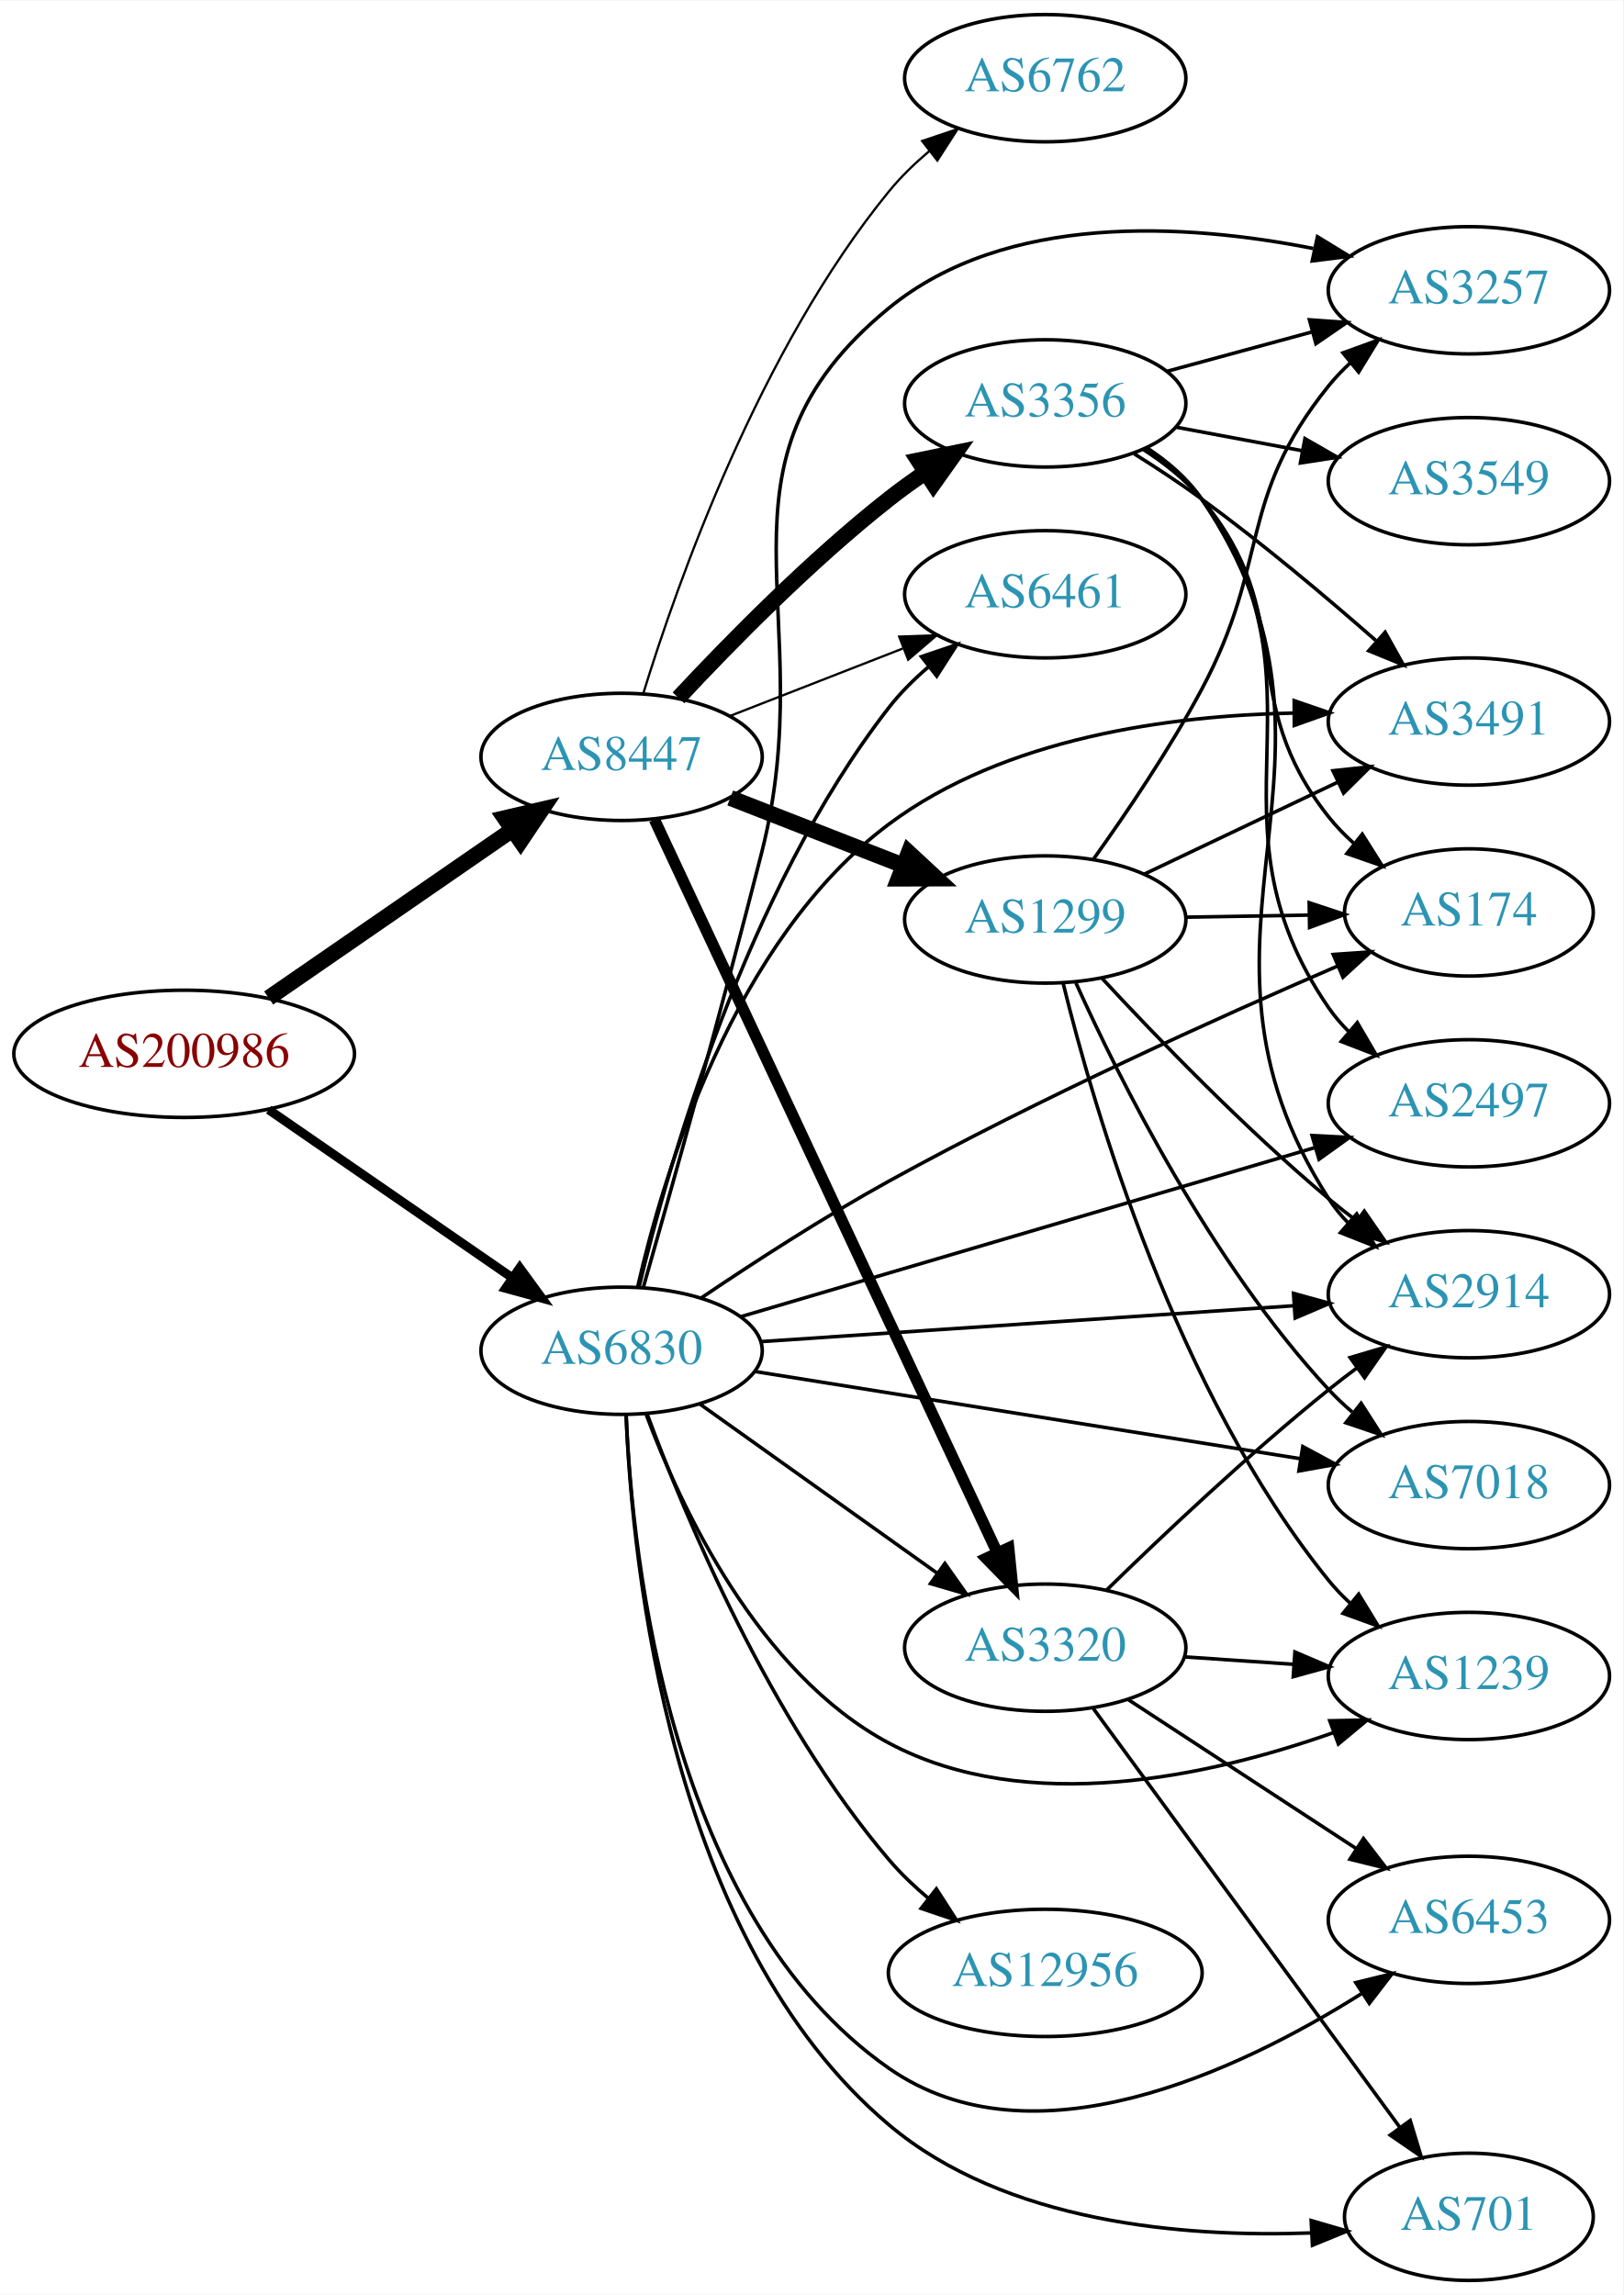
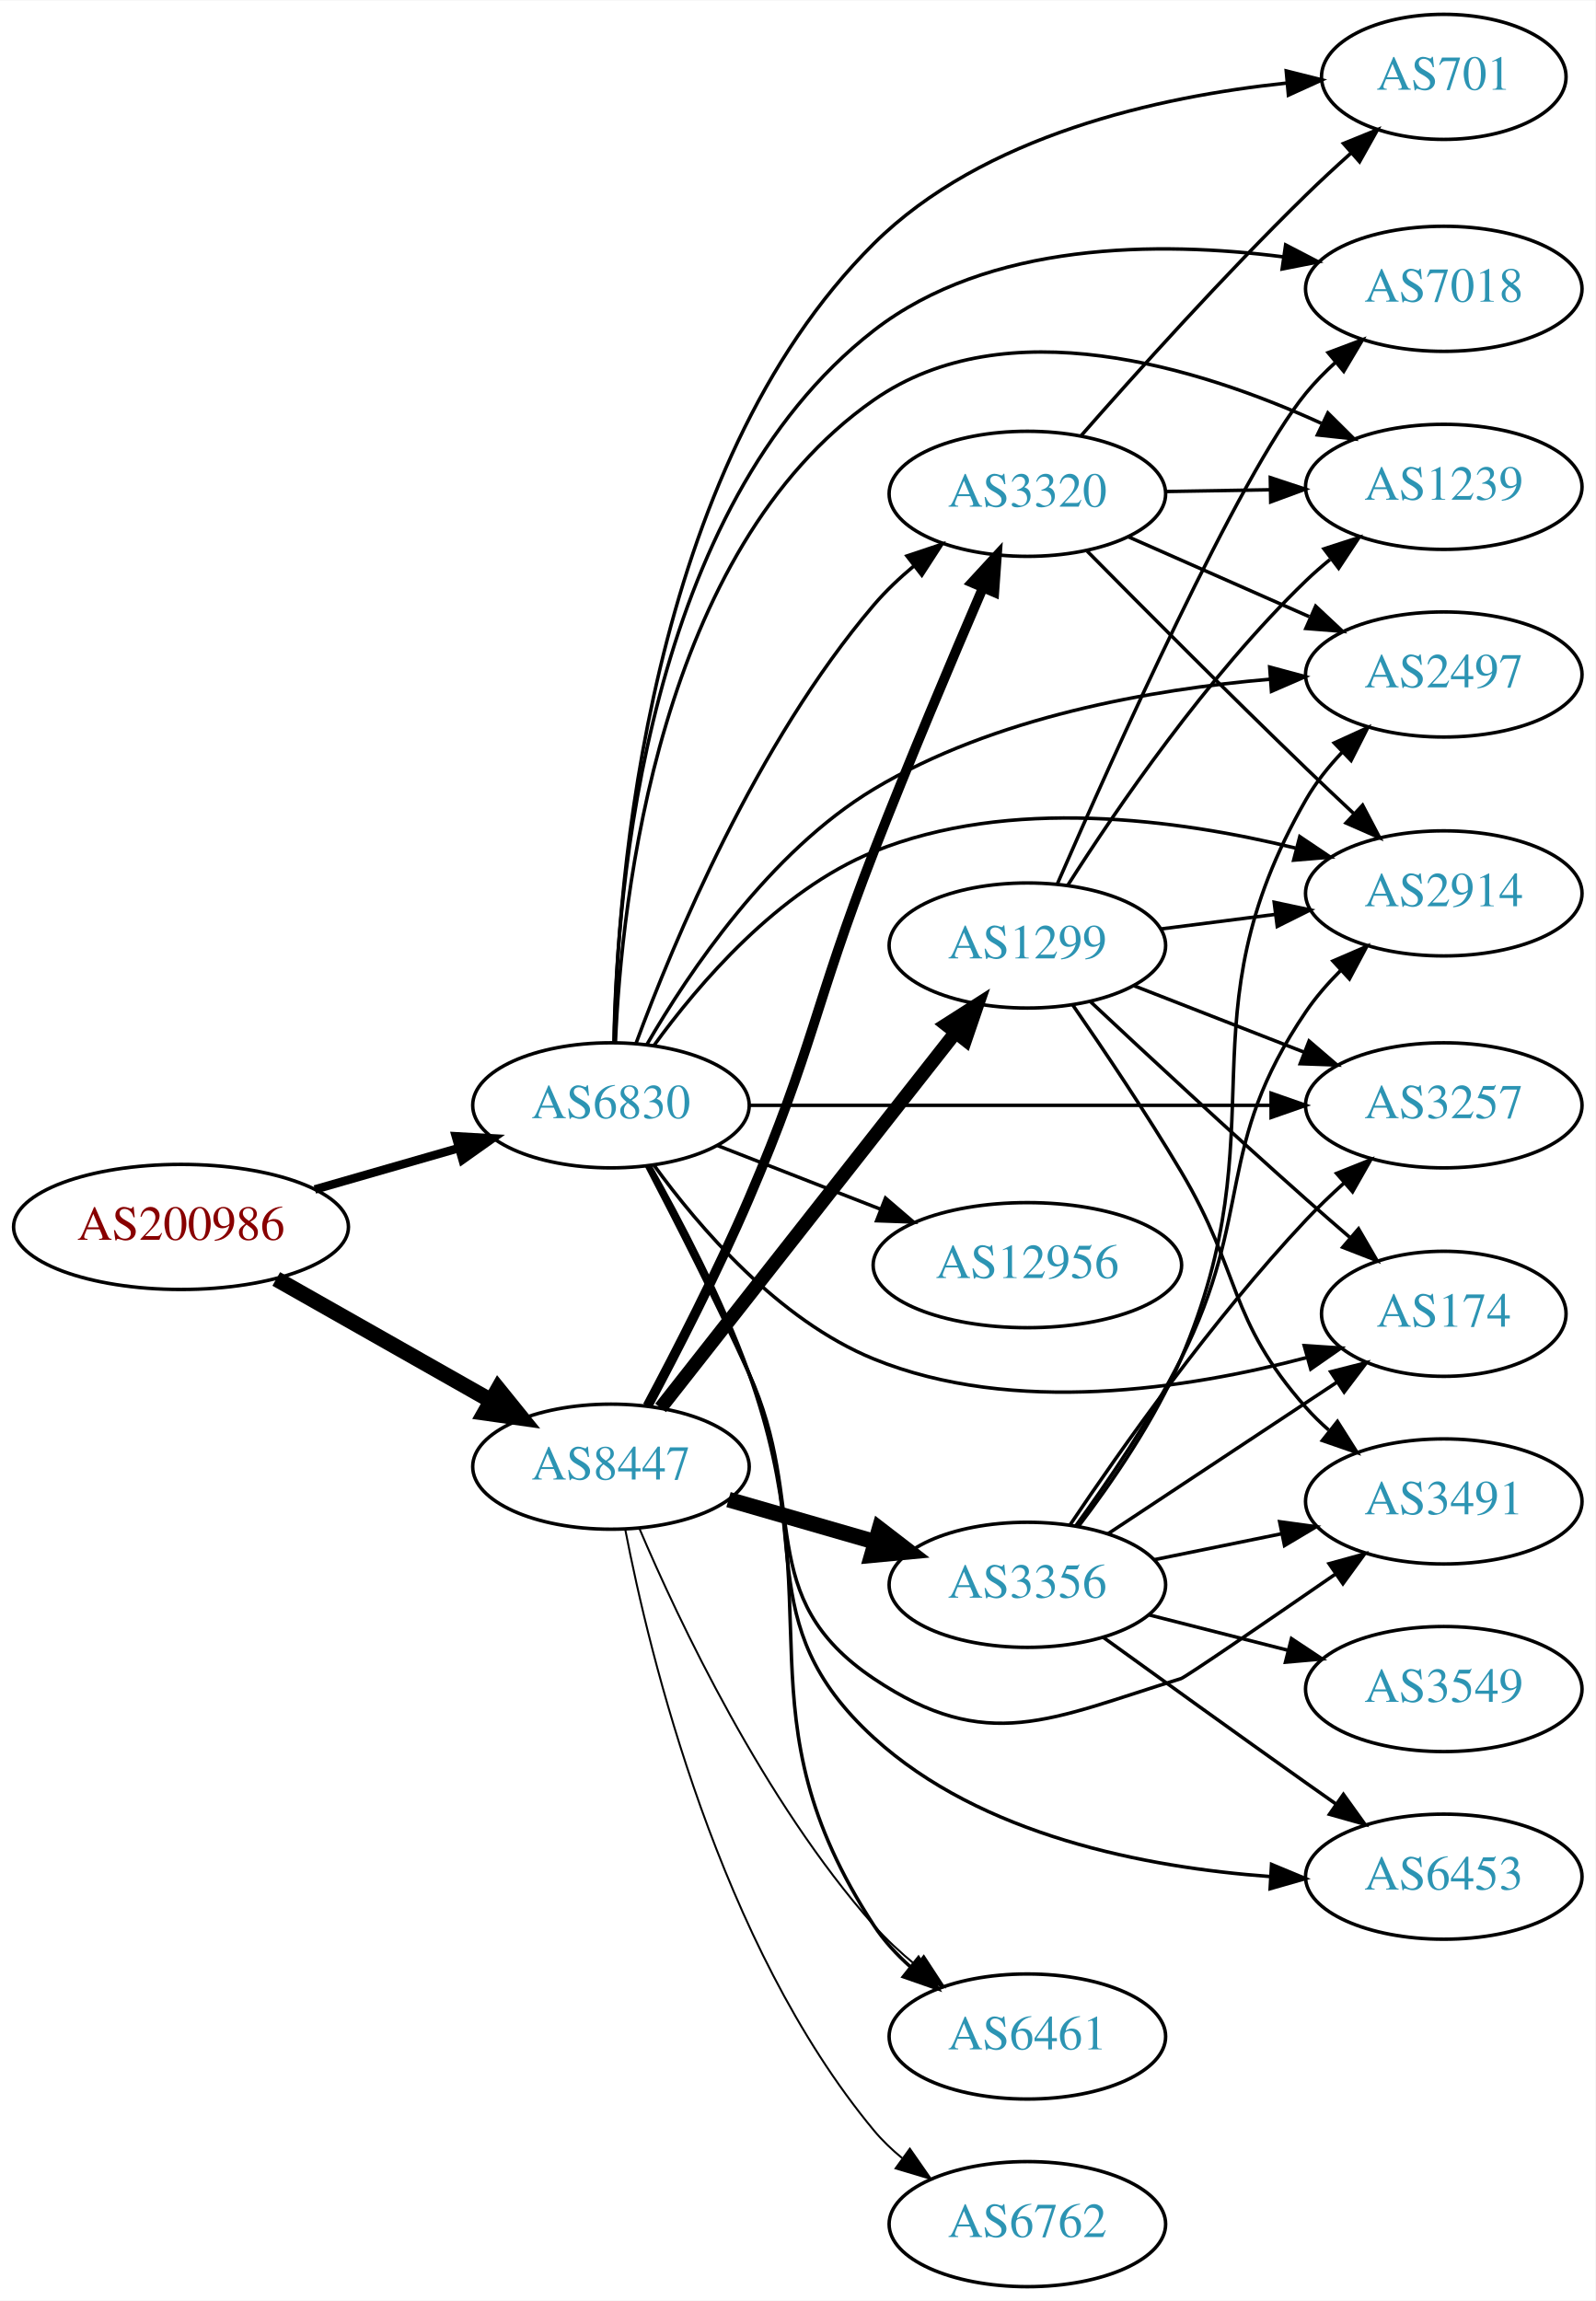
- <svg xmlns="http://www.w3.org/2000/svg" xmlns:xlink="http://www.w3.org/1999/xlink" width="459pt" height="649pt" viewBox="0.00 0.00 459.17 649.00">
-   <g id="graph0" class="graph" transform="scale(1 1) rotate(0) translate(4 645)">
-     <polygon fill="white" stroke="none" points="-4,4 -4,-645 455.17,-645 455.17,4 -4,4" />
+ <svg xmlns="http://www.w3.org/2000/svg" xmlns:xlink="http://www.w3.org/1999/xlink" width="459pt" height="662pt" viewBox="0.00 0.00 459.17 662.00">
+   <g id="graph0" class="graph" transform="scale(1 1) rotate(0) translate(4 658)">
+     <polygon fill="white" stroke="none" points="-4,4 -4,-658 455.17,-658 455.17,4 -4,4" />
    <g id="node1" class="node">
      <g id="a_node1">
        <a xlink:href="/asn/200986" xlink:title="AS200986 ~ D Swarovski Tourism Service GmbH [AT]">
-           <ellipse fill="#ffffff" stroke="black" cx="48.096" cy="-347" rx="48.192" ry="18" />
-           <text text-anchor="middle" x="48.096" y="-343.3" font-family="Times,serif" font-size="14.00" fill="#880000">AS200986</text>
+           <ellipse fill="#ffffff" stroke="black" cx="48.096" cy="-305" rx="48.192" ry="18" />
+           <text text-anchor="middle" x="48.096" y="-301.3" font-family="Times,serif" font-size="14.00" fill="#880000">AS200986</text>
        </a>
      </g>
    </g>
    <g id="node2" class="node">
      <g id="a_node2">
        <a xlink:href="/asn/6830" xlink:title="AS6830 ~ LGI-UPC [AT]">
-           <ellipse fill="#ffffff" stroke="black" cx="171.838" cy="-263" rx="39.794" ry="18" />
-           <text text-anchor="middle" x="171.838" y="-259.3" font-family="Times,serif" font-size="14.00" fill="#2c94b3">AS6830</text>
+           <ellipse fill="#ffffff" stroke="black" cx="171.838" cy="-340" rx="39.794" ry="18" />
+           <text text-anchor="middle" x="171.838" y="-336.3" font-family="Times,serif" font-size="14.00" fill="#2c94b3">AS6830</text>
        </a>
      </g>
    </g>
    <g id="edge1" class="edge">
-       <path fill="none" stroke="black" stroke-width="2.571" d="M71.995,-331.2C91.488,-317.75 119.631,-298.332 140.906,-283.653" />
-       <polygon fill="black" stroke="black" stroke-width="2.571" points="143.025,-286.443 149.268,-277.883 139.049,-280.681 143.025,-286.443" />
+       <path fill="none" stroke="black" stroke-width="2.455" d="M86.616,-315.787C99.643,-319.532 114.353,-323.761 127.791,-327.624" />
+       <polygon fill="black" stroke="black" stroke-width="2.455" points="127.193,-331.094 137.771,-330.494 129.127,-324.367 127.193,-331.094" />
    </g>
    <g id="node3" class="node">
      <g id="a_node3">
        <a xlink:href="/asn/8447" xlink:title="AS8447 ~ A1 Telekom Austria AG [AT]">
-           <ellipse fill="#ffffff" stroke="black" cx="171.838" cy="-431" rx="39.794" ry="18" />
-           <text text-anchor="middle" x="171.838" y="-427.3" font-family="Times,serif" font-size="14.00" fill="#2c94b3">AS8447</text>
+           <ellipse fill="#ffffff" stroke="black" cx="171.838" cy="-236" rx="39.794" ry="18" />
+           <text text-anchor="middle" x="171.838" y="-232.3" font-family="Times,serif" font-size="14.00" fill="#2c94b3">AS8447</text>
        </a>
      </g>
    </g>
    <g id="edge2" class="edge">
-       <path fill="none" stroke="black" stroke-width="4.5" d="M71.995,-362.8C91.488,-376.25 119.631,-395.668 140.906,-410.347" />
-       <polygon fill="black" stroke="black" stroke-width="4.5" points="138.801,-413.679 149.268,-416.117 143.273,-407.197 138.801,-413.679" />
+       <path fill="none" stroke="black" stroke-width="4.5" d="M75.512,-290.028C93.623,-279.763 117.803,-266.059 137.277,-255.021" />
+       <polygon fill="black" stroke="black" stroke-width="4.5" points="139.375,-258.359 146.133,-250.002 135.491,-251.507 139.375,-258.359" />
    </g>
    <g id="node4" class="node">
      <g id="a_node4">
-         <a xlink:href="/asn/2914" xlink:title="AS2914 ~ NTT America, Inc. [US]">
-           <ellipse fill="#ffffff" stroke="black" cx="411.523" cy="-279" rx="39.794" ry="18" />
-           <text text-anchor="middle" x="411.523" y="-275.3" font-family="Times,serif" font-size="14.00" fill="#2c94b3">AS2914</text>
+         <a xlink:href="/asn/701" xlink:title="AS701 ~ UUNET [US]">
+           <ellipse fill="#ffffff" stroke="black" cx="411.523" cy="-636" rx="35.194" ry="18" />
+           <text text-anchor="middle" x="411.523" y="-632.3" font-family="Times,serif" font-size="14.00" fill="#2c94b3">AS701</text>
        </a>
      </g>
    </g>
    <g id="edge3" class="edge">
-       <path fill="none" stroke="black" d="M211.29,-265.588C252.368,-268.354 317.568,-272.743 362.114,-275.741" />
-       <polygon fill="black" stroke="black" points="361.913,-279.236 372.126,-276.415 362.384,-272.251 361.913,-279.236" />
+       <path fill="none" stroke="black" d="M172.768,-358.202C173.612,-403.664 182.269,-523.178 247.484,-588 278.912,-619.238 329.573,-630.344 366.087,-634.188" />
+       <polygon fill="black" stroke="black" points="366.18,-637.711 376.455,-635.127 366.811,-630.74 366.18,-637.711" />
    </g>
    <g id="node5" class="node">
      <g id="a_node5">
-         <a xlink:href="/asn/6453" xlink:title="AS6453 ~ TATA COMMUNICATIONS (AMERICA) INC [US]">
-           <ellipse fill="#ffffff" stroke="black" cx="411.523" cy="-102" rx="39.794" ry="18" />
-           <text text-anchor="middle" x="411.523" y="-98.3" font-family="Times,serif" font-size="14.00" fill="#2c94b3">AS6453</text>
+         <a xlink:href="/asn/1239" xlink:title="AS1239 ~ Sprint [US]">
+           <ellipse fill="#ffffff" stroke="black" cx="411.523" cy="-518" rx="39.794" ry="18" />
+           <text text-anchor="middle" x="411.523" y="-514.3" font-family="Times,serif" font-size="14.00" fill="#2c94b3">AS1239</text>
        </a>
      </g>
    </g>
    <g id="edge4" class="edge">
-       <path fill="none" stroke="black" d="M173.123,-244.897C174.87,-203.701 185.587,-103.189 247.484,-60 288.083,-31.672 346.324,-59.21 381.093,-81.093" />
-       <polygon fill="black" stroke="black" points="379.534,-84.254 389.823,-86.78 383.355,-78.388 379.534,-84.254" />
+       <path fill="none" stroke="black" d="M173.123,-358.103C174.87,-399.299 185.587,-499.811 247.484,-543 285.587,-569.586 340.88,-552.431 376.27,-536.3" />
+       <polygon fill="black" stroke="black" points="378.168,-539.273 385.693,-531.815 375.159,-532.953 378.168,-539.273" />
    </g>
    <g id="node6" class="node">
      <g id="a_node6">
-         <a xlink:href="/asn/6461" xlink:title="AS6461 ~ Zayo Bandwidth [US]">
-           <ellipse fill="#ffffff" stroke="black" cx="291.681" cy="-477" rx="39.794" ry="18" />
-           <text text-anchor="middle" x="291.681" y="-473.3" font-family="Times,serif" font-size="14.00" fill="#2c94b3">AS6461</text>
+         <a xlink:href="/asn/174" xlink:title="AS174 ~ Cogent Communications [US]">
+           <ellipse fill="#ffffff" stroke="black" cx="411.523" cy="-280" rx="35.194" ry="18" />
+           <text text-anchor="middle" x="411.523" y="-276.3" font-family="Times,serif" font-size="14.00" fill="#2c94b3">AS174</text>
        </a>
      </g>
    </g>
    <g id="edge5" class="edge">
-       <path fill="none" stroke="black" d="M176.757,-280.921C185.023,-315.552 206.904,-392.844 247.484,-445 250.697,-449.13 254.575,-452.985 258.671,-456.489" />
-       <polygon fill="black" stroke="black" points="256.67,-459.367 266.703,-462.771 260.983,-453.853 256.67,-459.367" />
+       <path fill="none" stroke="black" d="M184.165,-322.841C197.064,-305.026 219.957,-278.223 247.484,-267 287.636,-250.63 337.898,-258.415 371.922,-267.363" />
+       <polygon fill="black" stroke="black" points="371.358,-270.839 381.93,-270.151 373.237,-264.096 371.358,-270.839" />
    </g>
    <g id="node7" class="node">
      <g id="a_node7">
-         <a xlink:href="/asn/701" xlink:title="AS701 ~ UUNET [US]">
-           <ellipse fill="#ffffff" stroke="black" cx="411.523" cy="-18" rx="35.194" ry="18" />
-           <text text-anchor="middle" x="411.523" y="-14.3" font-family="Times,serif" font-size="14.00" fill="#2c94b3">AS701</text>
+         <a xlink:href="/asn/7018" xlink:title="AS7018 ~ AT&amp;T Services, Inc. [US]">
+           <ellipse fill="#ffffff" stroke="black" cx="411.523" cy="-575" rx="39.794" ry="18" />
+           <text text-anchor="middle" x="411.523" y="-571.3" font-family="Times,serif" font-size="14.00" fill="#2c94b3">AS7018</text>
        </a>
      </g>
    </g>
    <g id="edge6" class="edge">
-       <path fill="none" stroke="black" d="M173.118,-244.857C174.831,-202.412 185.436,-96.286 247.484,-44 280.401,-16.263 330.804,-12.121 366.851,-13.436" />
-       <polygon fill="black" stroke="black" points="366.907,-16.944 377.075,-13.968 367.27,-9.953 366.907,-16.944" />
+       <path fill="none" stroke="black" d="M172.697,-358.178C173.45,-401.721 182.043,-512.145 247.484,-563 280.528,-588.678 329.592,-588.758 365.262,-584.208" />
+       <polygon fill="black" stroke="black" points="366.007,-587.637 375.405,-582.746 365.008,-580.709 366.007,-587.637" />
    </g>
    <g id="node8" class="node">
      <g id="a_node8">
-         <a xlink:href="/asn/174" xlink:title="AS174 ~ Cogent Communications [US]">
-           <ellipse fill="#ffffff" stroke="black" cx="411.523" cy="-387" rx="35.194" ry="18" />
-           <text text-anchor="middle" x="411.523" y="-383.3" font-family="Times,serif" font-size="14.00" fill="#2c94b3">AS174</text>
+         <a xlink:href="/asn/2497" xlink:title="AS2497 ~ Internet Initiative Japan Inc. [JP]">
+           <ellipse fill="#ffffff" stroke="black" cx="411.523" cy="-464" rx="39.794" ry="18" />
+           <text text-anchor="middle" x="411.523" y="-460.3" font-family="Times,serif" font-size="14.00" fill="#2c94b3">AS2497</text>
        </a>
      </g>
    </g>
    <g id="edge7" class="edge">
-       <path fill="none" stroke="black" d="M194.248,-277.867C208.921,-287.779 228.999,-300.809 247.484,-311 289.925,-334.397 340.821,-357.355 374.327,-371.809" />
-       <polygon fill="black" stroke="black" points="373.146,-375.11 383.716,-375.833 375.904,-368.676 373.146,-375.11" />
+       <path fill="none" stroke="black" d="M182.16,-357.476C194.298,-378.433 217.546,-412.982 247.484,-431 282.018,-451.783 327.354,-459.713 361.451,-462.628" />
+       <polygon fill="black" stroke="black" points="361.418,-466.135 371.648,-463.38 361.933,-459.154 361.418,-466.135" />
    </g>
    <g id="node9" class="node">
      <g id="a_node9">
-         <a xlink:href="/asn/1239" xlink:title="AS1239 ~ Sprint [US]">
-           <ellipse fill="#ffffff" stroke="black" cx="411.523" cy="-171" rx="39.794" ry="18" />
-           <text text-anchor="middle" x="411.523" y="-167.3" font-family="Times,serif" font-size="14.00" fill="#2c94b3">AS1239</text>
+         <a xlink:href="/asn/2914" xlink:title="AS2914 ~ NTT America, Inc. [US]">
+           <ellipse fill="#ffffff" stroke="black" cx="411.523" cy="-401" rx="39.794" ry="18" />
+           <text text-anchor="middle" x="411.523" y="-397.3" font-family="Times,serif" font-size="14.00" fill="#2c94b3">AS2914</text>
        </a>
      </g>
    </g>
    <g id="edge8" class="edge">
-       <path fill="none" stroke="black" d="M178.752,-245.089C188.431,-219.066 210.384,-171.759 247.484,-152 286.63,-131.151 338.439,-142.675 373.045,-154.916" />
-       <polygon fill="black" stroke="black" points="372.169,-158.324 382.761,-158.531 374.61,-151.763 372.169,-158.324" />
+       <path fill="none" stroke="black" d="M184.165,-357.159C197.064,-374.974 219.957,-401.777 247.484,-413 286.426,-428.876 334.908,-422.354 368.841,-414.043" />
+       <polygon fill="black" stroke="black" points="370.083,-417.337 378.878,-411.43 368.319,-410.563 370.083,-417.337" />
    </g>
    <g id="node10" class="node">
      <g id="a_node10">
        <a xlink:href="/asn/12956" xlink:title="AS12956 ~ TELXIUS [ES]">
-           <ellipse fill="#ffffff" stroke="black" cx="291.681" cy="-87" rx="44.393" ry="18" />
-           <text text-anchor="middle" x="291.681" y="-83.3" font-family="Times,serif" font-size="14.00" fill="#2c94b3">AS12956</text>
+           <ellipse fill="#ffffff" stroke="black" cx="291.681" cy="-294" rx="44.393" ry="18" />
+           <text text-anchor="middle" x="291.681" y="-290.3" font-family="Times,serif" font-size="14.00" fill="#2c94b3">AS12956</text>
        </a>
      </g>
    </g>
    <g id="edge9" class="edge">
-       <path fill="none" stroke="black" d="M179.082,-245.065C189.76,-216.196 213.697,-158.652 247.484,-119 250.804,-115.104 254.684,-111.409 258.732,-108.007" />
-       <polygon fill="black" stroke="black" points="260.889,-110.763 266.619,-101.851 256.582,-105.245 260.889,-110.763" />
+       <path fill="none" stroke="black" d="M202.575,-328.392C216.804,-322.838 234.071,-316.098 249.535,-310.061" />
+       <polygon fill="black" stroke="black" points="250.845,-313.307 258.888,-306.41 248.299,-306.786 250.845,-313.307" />
    </g>
    <g id="node11" class="node">
      <g id="a_node11">
        <a xlink:href="/asn/3320" xlink:title="AS3320 ~ DTAG [DE]">
-           <ellipse fill="#ffffff" stroke="black" cx="291.681" cy="-179" rx="39.794" ry="18" />
-           <text text-anchor="middle" x="291.681" y="-175.3" font-family="Times,serif" font-size="14.00" fill="#2c94b3">AS3320</text>
+           <ellipse fill="#ffffff" stroke="black" cx="291.681" cy="-516" rx="39.794" ry="18" />
+           <text text-anchor="middle" x="291.681" y="-512.3" font-family="Times,serif" font-size="14.00" fill="#2c94b3">AS3320</text>
        </a>
      </g>
    </g>
    <g id="edge10" class="edge">
-       <path fill="none" stroke="black" d="M193.906,-247.982C212.642,-234.627 240.233,-214.96 261.165,-200.039" />
-       <polygon fill="black" stroke="black" points="263.286,-202.825 269.398,-194.171 259.223,-197.125 263.286,-202.825" />
+       <path fill="none" stroke="black" d="M179.082,-357.935C189.76,-386.804 213.697,-444.348 247.484,-484 250.878,-487.983 254.857,-491.755 259.002,-495.219" />
+       <polygon fill="black" stroke="black" points="257.02,-498.112 267.068,-501.474 261.31,-492.58 257.02,-498.112" />
    </g>
    <g id="node12" class="node">
      <g id="a_node12">
-         <a xlink:href="/asn/3491" xlink:title="AS3491 ~ PCCW Global, Inc. [US]">
-           <ellipse fill="#ffffff" stroke="black" cx="411.523" cy="-441" rx="39.794" ry="18" />
-           <text text-anchor="middle" x="411.523" y="-437.3" font-family="Times,serif" font-size="14.00" fill="#2c94b3">AS3491</text>
+         <a xlink:href="/asn/3257" xlink:title="AS3257 ~ GTT [DE]">
+           <ellipse fill="#ffffff" stroke="black" cx="411.523" cy="-340" rx="39.794" ry="18" />
+           <text text-anchor="middle" x="411.523" y="-336.3" font-family="Times,serif" font-size="14.00" fill="#2c94b3">AS3257</text>
        </a>
      </g>
    </g>
    <g id="edge11" class="edge">
-       <path fill="none" stroke="black" d="M176.38,-281.048C183.651,-312.97 203.431,-379.118 247.484,-412 280.302,-436.495 327.074,-442.71 362.112,-443.403" />
-       <polygon fill="black" stroke="black" points="362.101,-446.903 372.121,-443.46 362.141,-439.903 362.101,-446.903" />
+       <path fill="none" stroke="black" d="M211.555,-340C252.474,-340 317.114,-340 361.548,-340" />
+       <polygon fill="black" stroke="black" points="361.822,-343.5 371.822,-340 361.822,-336.5 361.822,-343.5" />
    </g>
    <g id="node13" class="node">
      <g id="a_node13">
-         <a xlink:href="/asn/3257" xlink:title="AS3257 ~ GTT [DE]">
-           <ellipse fill="#ffffff" stroke="black" cx="411.523" cy="-563" rx="39.794" ry="18" />
-           <text text-anchor="middle" x="411.523" y="-559.3" font-family="Times,serif" font-size="14.00" fill="#2c94b3">AS3257</text>
+         <a xlink:href="/asn/6453" xlink:title="AS6453 ~ TATA COMMUNICATIONS (AMERICA) INC [US]">
+           <ellipse fill="#ffffff" stroke="black" cx="411.523" cy="-118" rx="39.794" ry="18" />
+           <text text-anchor="middle" x="411.523" y="-114.3" font-family="Times,serif" font-size="14.00" fill="#2c94b3">AS6453</text>
        </a>
      </g>
    </g>
    <g id="edge12" class="edge">
-       <path fill="none" stroke="black" d="M178.062,-281.194C185.704,-307.999 200.244,-359.717 211.484,-404 228.778,-472.129 193.091,-513.48 247.484,-558 280.594,-585.099 331.41,-581.953 367.501,-574.823" />
-       <polygon fill="black" stroke="black" points="368.688,-578.148 377.727,-572.621 367.214,-571.305 368.688,-578.148" />
+       <path fill="none" stroke="black" d="M182.43,-322.579C190.705,-307.176 202.678,-283.96 211.484,-263 230.593,-217.518 211.071,-191.285 247.484,-158 278.321,-129.812 325.745,-120.65 361.51,-118.045" />
+       <polygon fill="black" stroke="black" points="361.953,-121.526 371.734,-117.453 361.548,-114.537 361.953,-121.526" />
    </g>
    <g id="node14" class="node">
      <g id="a_node14">
-         <a xlink:href="/asn/7018" xlink:title="AS7018 ~ AT&amp;T Services, Inc. [US]">
-           <ellipse fill="#ffffff" stroke="black" cx="411.523" cy="-225" rx="39.794" ry="18" />
-           <text text-anchor="middle" x="411.523" y="-221.3" font-family="Times,serif" font-size="14.00" fill="#2c94b3">AS7018</text>
+         <a xlink:href="/asn/6461" xlink:title="AS6461 ~ Zayo Bandwidth [US]">
+           <ellipse fill="#ffffff" stroke="black" cx="291.681" cy="-72" rx="39.794" ry="18" />
+           <text text-anchor="middle" x="291.681" y="-68.3" font-family="Times,serif" font-size="14.00" fill="#2c94b3">AS6461</text>
        </a>
      </g>
    </g>
    <g id="edge13" class="edge">
-       <path fill="none" stroke="black" d="M209.455,-257.146C250.893,-250.521 318.49,-239.714 363.724,-232.482" />
-       <polygon fill="black" stroke="black" points="364.542,-235.896 373.864,-230.861 363.437,-228.984 364.542,-235.896" />
+       <path fill="none" stroke="black" d="M183.166,-322.496C191.792,-307.232 203.869,-284.263 211.484,-263 235.915,-194.787 207.903,-164.688 247.484,-104 250.343,-99.618 254.021,-95.62 258.022,-92.049" />
+       <polygon fill="black" stroke="black" points="260.336,-94.68 265.986,-85.717 255.98,-89.201 260.336,-94.68" />
    </g>
    <g id="node15" class="node">
      <g id="a_node15">
-         <a xlink:href="/asn/2497" xlink:title="AS2497 ~ Internet Initiative Japan Inc. [JP]">
-           <ellipse fill="#ffffff" stroke="black" cx="411.523" cy="-333" rx="39.794" ry="18" />
-           <text text-anchor="middle" x="411.523" y="-329.3" font-family="Times,serif" font-size="14.00" fill="#2c94b3">AS2497</text>
+         <a xlink:href="/asn/3491" xlink:title="AS3491 ~ PCCW Global, Inc. [US]">
+           <ellipse fill="#ffffff" stroke="black" cx="411.523" cy="-226" rx="39.794" ry="18" />
+           <text text-anchor="middle" x="411.523" y="-222.3" font-family="Times,serif" font-size="14.00" fill="#2c94b3">AS3491</text>
        </a>
      </g>
    </g>
    <g id="edge14" class="edge">
-       <path fill="none" stroke="black" d="M205.54,-272.64C218.588,-276.486 233.747,-280.953 247.484,-285 288.397,-297.051 335.087,-310.797 367.987,-320.481" />
-       <polygon fill="black" stroke="black" points="367.151,-323.883 377.733,-323.349 369.128,-317.168 367.151,-323.883" />
+       <path fill="none" stroke="black" d="M182.131,-322.448C190.214,-306.961 202.074,-283.696 211.484,-263 228.975,-224.532 212.4,-198.554 247.484,-175 280.101,-153.103 298.342,-163.402 335.877,-175 337.213,-175.413 360.23,-191.196 380.355,-205.094" />
+       <polygon fill="black" stroke="black" points="378.515,-208.077 388.732,-210.885 382.496,-202.319 378.515,-208.077" />
+     </g>
+     <g id="edge18" class="edge">
+       <path fill="none" stroke="black" stroke-width="2.812" d="M182.351,-253.454C190.575,-268.879 202.519,-292.107 211.484,-313 230.112,-356.409 230.344,-368.983 247.484,-413 257.582,-438.932 269.934,-468.16 278.839,-488.838" />
+       <polygon fill="black" stroke="black" stroke-width="2.812" points="275.727,-490.461 282.909,-498.25 282.152,-487.682 275.727,-490.461" />
    </g>
    <g id="edge19" class="edge">
-       <path fill="none" stroke="black" stroke-width="0.643" d="M202.575,-442.608C217.368,-448.382 235.446,-455.439 251.367,-461.654" />
-       <polygon fill="black" stroke="black" stroke-width="0.643" points="250.365,-465.02 260.953,-465.396 252.911,-458.499 250.365,-465.02" />
-     </g>
-     <g id="edge17" class="edge">
-       <path fill="none" stroke="black" stroke-width="3.214" d="M181.124,-413.28C201.451,-369.812 253.885,-257.686 278.091,-205.922" />
-       <polygon fill="black" stroke="black" stroke-width="3.214" points="281.338,-207.242 282.403,-196.701 274.997,-204.276 281.338,-207.242" />
+       <path fill="none" stroke="black" stroke-width="0.562" d="M179.988,-218.287C191.408,-191.471 215.748,-139.899 247.484,-104 251.025,-99.995 255.144,-96.18 259.405,-92.67" />
+       <polygon fill="black" stroke="black" stroke-width="0.562" points="261.862,-95.197 267.66,-86.329 257.598,-89.645 261.862,-95.197" />
    </g>
    <g id="node16" class="node">
      <g id="a_node16">
-         <a xlink:href="/asn/3356" xlink:title="AS3356 ~ Level 3 Parent, LLC [US]">
-           <ellipse fill="#ffffff" stroke="black" cx="291.681" cy="-531" rx="39.794" ry="18" />
-           <text text-anchor="middle" x="291.681" y="-527.3" font-family="Times,serif" font-size="14.00" fill="#2c94b3">AS3356</text>
+         <a xlink:href="/asn/1299" xlink:title="AS1299 ~ Telia Carrier [EU]">
+           <ellipse fill="#ffffff" stroke="black" cx="291.681" cy="-386" rx="39.794" ry="18" />
+           <text text-anchor="middle" x="291.681" y="-382.3" font-family="Times,serif" font-size="14.00" fill="#2c94b3">AS1299</text>
        </a>
      </g>
    </g>
    <g id="edge15" class="edge">
-       <path fill="none" stroke="black" stroke-width="4.5" d="M187.935,-447.712C202.401,-463.235 225.258,-486.519 247.484,-504 250.769,-506.583 254.313,-509.133 257.908,-511.573" />
-       <polygon fill="black" stroke="black" stroke-width="4.5" points="255.764,-514.875 266.292,-517.033 260.061,-508.276 255.764,-514.875" />
+       <path fill="none" stroke="black" stroke-width="3.938" d="M186.127,-252.915C206.815,-279.248 246.84,-330.196 270.92,-360.847" />
+       <polygon fill="black" stroke="black" stroke-width="3.938" points="268.329,-363.215 277.259,-368.916 273.834,-358.891 268.329,-363.215" />
    </g>
    <g id="node17" class="node">
      <g id="a_node17">
-         <a xlink:href="/asn/1299" xlink:title="AS1299 ~ Telia Carrier [EU]">
-           <ellipse fill="#ffffff" stroke="black" cx="291.681" cy="-385" rx="39.794" ry="18" />
-           <text text-anchor="middle" x="291.681" y="-381.3" font-family="Times,serif" font-size="14.00" fill="#2c94b3">AS1299</text>
+         <a xlink:href="/asn/3356" xlink:title="AS3356 ~ Level 3 Parent, LLC [US]">
+           <ellipse fill="#ffffff" stroke="black" cx="291.681" cy="-202" rx="39.794" ry="18" />
+           <text text-anchor="middle" x="291.681" y="-198.3" font-family="Times,serif" font-size="14.00" fill="#2c94b3">AS3356</text>
        </a>
      </g>
    </g>
    <g id="edge16" class="edge">
-       <path fill="none" stroke="black" stroke-width="4.5" d="M202.575,-419.392C217.368,-413.618 235.446,-406.561 251.367,-400.346" />
-       <polygon fill="black" stroke="black" stroke-width="4.5" points="253.07,-403.908 260.953,-396.604 250.206,-396.572 253.07,-403.908" />
+       <path fill="none" stroke="black" stroke-width="4.5" d="M205.664,-226.529C218.706,-222.766 233.887,-218.386 247.781,-214.377" />
+       <polygon fill="black" stroke="black" stroke-width="4.5" points="249.106,-218.093 257.622,-211.538 246.922,-210.527 249.106,-218.093" />
    </g>
    <g id="node18" class="node">
      <g id="a_node18">
        <a xlink:href="/asn/6762" xlink:title="AS6762 ~ TELECOM ITALIA SPARKLE S.p.A. [IT]">
-           <ellipse fill="#ffffff" stroke="black" cx="291.681" cy="-623" rx="39.794" ry="18" />
-           <text text-anchor="middle" x="291.681" y="-619.3" font-family="Times,serif" font-size="14.00" fill="#2c94b3">AS6762</text>
-         </a>
-       </g>
-     </g>
-     <g id="edge18" class="edge">
-       <path fill="none" stroke="black" stroke-width="0.643" d="M177.97,-448.922C187.616,-480.304 210.838,-546.131 247.484,-591 250.794,-595.052 254.726,-598.865 258.849,-602.347" />
-       <polygon fill="black" stroke="black" stroke-width="0.643" points="256.858,-605.233 266.898,-608.616 261.159,-599.71 256.858,-605.233" />
+           <ellipse fill="#ffffff" stroke="black" cx="291.681" cy="-18" rx="39.794" ry="18" />
+           <text text-anchor="middle" x="291.681" y="-14.3" font-family="Times,serif" font-size="14.00" fill="#2c94b3">AS6762</text>
+         </a>
+       </g>
+     </g>
+     <g id="edge17" class="edge">
+       <path fill="none" stroke="black" stroke-width="0.562" d="M175.93,-218.016C182.95,-181.713 203.053,-98.576 247.484,-45 249.884,-42.107 252.677,-39.43 255.667,-36.978" />
+       <polygon fill="black" stroke="black" stroke-width="0.562" points="257.857,-39.713 263.907,-31.016 253.754,-34.042 257.857,-39.713" />
+     </g>
+     <g id="edge35" class="edge">
+       <path fill="none" stroke="black" d="M307.075,-532.646C322.581,-550.332 348.219,-578.873 371.877,-602 375.95,-605.982 380.392,-610.09 384.765,-614.013" />
+       <polygon fill="black" stroke="black" points="382.655,-616.819 392.47,-620.809 387.286,-611.569 382.655,-616.819" />
+     </g>
+     <g id="edge36" class="edge">
+       <path fill="none" stroke="black" d="M331.593,-516.66C341.146,-516.823 351.496,-516.998 361.459,-517.167" />
+       <polygon fill="black" stroke="black" points="361.593,-520.67 371.651,-517.34 361.712,-513.671 361.593,-520.67" />
+     </g>
+     <g id="edge33" class="edge">
+       <path fill="none" stroke="black" d="M320.608,-503.677C336.197,-496.798 355.833,-488.133 372.775,-480.657" />
+       <polygon fill="black" stroke="black" points="374.652,-483.654 382.388,-476.415 371.826,-477.25 374.652,-483.654" />
    </g>
    <g id="edge34" class="edge">
-       <path fill="none" stroke="black" d="M309.086,-195.346C324.708,-210.611 349.144,-233.72 371.877,-252 374.428,-254.052 377.125,-256.121 379.861,-258.153" />
-       <polygon fill="black" stroke="black" points="377.918,-261.067 388.075,-264.08 382.014,-255.391 377.918,-261.067" />
-     </g>
-     <g id="edge35" class="edge">
-       <path fill="none" stroke="black" d="M315.123,-164.336C333.389,-152.401 359.365,-135.427 379.601,-122.205" />
-       <polygon fill="black" stroke="black" points="381.707,-125.01 388.164,-116.61 377.878,-119.15 381.707,-125.01" />
-     </g>
-     <g id="edge33" class="edge">
-       <path fill="none" stroke="black" d="M305.292,-161.77C326.113,-133.324 367.775,-76.404 391.964,-43.356" />
-       <polygon fill="black" stroke="black" points="394.92,-45.243 398.003,-35.106 389.272,-41.108 394.92,-45.243" />
+       <path fill="none" stroke="black" d="M308.9,-499.495C324.796,-483.397 349.785,-458.296 371.877,-437 376.275,-432.76 381.001,-428.289 385.588,-423.994" />
+       <polygon fill="black" stroke="black" points="388.159,-426.381 393.09,-417.003 383.388,-421.259 388.159,-426.381" />
+     </g>
+     <g id="edge20" class="edge">
+       <path fill="none" stroke="black" d="M303.29,-403.309C317.271,-425.269 343.441,-463.581 371.877,-491 374.031,-493.077 376.358,-495.112 378.765,-497.074" />
+       <polygon fill="black" stroke="black" points="377.039,-500.158 387.119,-503.419 381.273,-494.583 377.039,-500.158" />
+     </g>
+     <g id="edge24" class="edge">
+       <path fill="none" stroke="black" d="M309.811,-369.86C325.737,-354.94 350.196,-332.236 371.877,-313 375.898,-309.432 380.195,-305.693 384.408,-302.066" />
+       <polygon fill="black" stroke="black" points="386.988,-304.465 392.312,-295.305 382.438,-299.145 386.988,-304.465" />
+     </g>
+     <g id="edge23" class="edge">
+       <path fill="none" stroke="black" d="M300.294,-403.699C316.105,-440.013 352.625,-521.503 371.877,-545 374.408,-548.09 377.314,-551.057 380.371,-553.842" />
+       <polygon fill="black" stroke="black" points="378.24,-556.623 388.155,-560.357 382.733,-551.255 378.24,-556.623" />
+     </g>
+     <g id="edge25" class="edge">
+       <path fill="none" stroke="black" d="M329.967,-390.746C340.498,-392.087 352.101,-393.564 363.141,-394.969" />
+       <polygon fill="black" stroke="black" points="362.713,-398.442 373.075,-396.233 363.597,-391.499 362.713,-398.442" />
+     </g>
+     <g id="edge22" class="edge">
+       <path fill="none" stroke="black" d="M322.417,-374.392C337.211,-368.618 355.288,-361.561 371.21,-355.346" />
+       <polygon fill="black" stroke="black" points="372.753,-358.501 380.796,-351.604 370.208,-351.98 372.753,-358.501" />
+     </g>
+     <g id="edge21" class="edge">
+       <path fill="none" stroke="black" d="M304.709,-368.92C313.652,-355.982 325.969,-337.651 335.877,-321 353.362,-291.612 349.227,-278.62 371.877,-253 373.859,-250.758 376.063,-248.606 378.385,-246.563" />
+       <polygon fill="black" stroke="black" points="380.918,-249.022 386.586,-240.071 376.573,-243.534 380.918,-249.022" />
+     </g>
+     <g id="edge31" class="edge">
+       <path fill="none" stroke="black" d="M314.846,-216.671C333.514,-229.028 360.378,-246.809 380.891,-260.387" />
+       <polygon fill="black" stroke="black" points="378.98,-263.319 389.251,-265.92 382.844,-257.482 378.98,-263.319" />
+     </g>
+     <g id="edge27" class="edge">
+       <path fill="none" stroke="black" d="M306.461,-218.928C316.037,-231.494 328.38,-249.428 335.877,-267 364.65,-334.441 335.418,-364.384 371.877,-428 374.669,-432.873 378.338,-437.475 382.303,-441.656" />
+       <polygon fill="black" stroke="black" points="379.999,-444.296 389.637,-448.697 384.847,-439.247 379.999,-444.296" />
+     </g>
+     <g id="edge30" class="edge">
+       <path fill="none" stroke="black" d="M305.606,-218.964C314.886,-231.693 327.231,-249.812 335.877,-267 357.103,-309.199 345.306,-327.945 371.877,-367 374.682,-371.124 378.101,-375.065 381.733,-378.709" />
+       <polygon fill="black" stroke="black" points="379.631,-381.531 389.358,-385.73 384.373,-376.381 379.631,-381.531" />
+     </g>
+     <g id="edge29" class="edge">
+       <path fill="none" stroke="black" d="M303.971,-219.259C318.462,-240.834 344.96,-278.402 371.877,-307 375.252,-310.586 378.992,-314.176 382.778,-317.6" />
+       <polygon fill="black" stroke="black" points="380.671,-320.406 390.51,-324.335 385.269,-315.128 380.671,-320.406" />
    </g>
    <g id="edge32" class="edge">
-       <path fill="none" stroke="black" d="M330.941,-176.403C340.82,-175.732 351.586,-175.001 361.916,-174.3" />
-       <polygon fill="black" stroke="black" points="362.312,-177.781 372.052,-173.612 361.838,-170.797 362.312,-177.781" />
-     </g>
-     <g id="edge22" class="edge">
-       <path fill="none" stroke="black" d="M320.674,-518.272C326.482,-514.445 332.004,-509.709 335.877,-504 386.084,-429.979 323.579,-381.282 371.877,-306 373.451,-303.546 375.336,-301.252 377.414,-299.121" />
-       <polygon fill="black" stroke="black" points="379.783,-301.699 385.054,-292.509 375.202,-296.406 379.783,-301.699" />
-     </g>
-     <g id="edge20" class="edge">
-       <path fill="none" stroke="black" d="M319.423,-517.959C325.419,-514.1 331.339,-509.428 335.877,-504 363.509,-470.948 345.099,-447.748 371.877,-414 373.962,-411.371 376.371,-408.892 378.947,-406.582" />
-       <polygon fill="black" stroke="black" points="381.358,-409.137 387.013,-400.178 377.005,-403.654 381.358,-409.137" />
-     </g>
-     <g id="edge25" class="edge">
-       <path fill="none" stroke="black" d="M316.846,-516.739C323.159,-512.787 329.873,-508.376 335.877,-504 352.946,-491.559 371.076,-476.311 385.194,-463.932" />
-       <polygon fill="black" stroke="black" points="387.837,-466.267 393.004,-457.018 383.197,-461.026 387.837,-466.267" />
-     </g>
-     <g id="edge24" class="edge">
-       <path fill="none" stroke="black" d="M326.134,-540.084C338.823,-543.53 353.462,-547.505 366.949,-551.167" />
-       <polygon fill="black" stroke="black" points="366.418,-554.65 376.986,-553.893 368.252,-547.895 366.418,-554.65" />
-     </g>
-     <g id="edge23" class="edge">
-       <path fill="none" stroke="black" d="M319.959,-518.377C325.938,-514.506 331.717,-509.723 335.877,-504 374.666,-450.639 334.465,-414.336 371.877,-360 373.53,-357.598 375.472,-355.342 377.59,-353.238" />
-       <polygon fill="black" stroke="black" points="379.955,-355.821 385.304,-346.675 375.42,-350.489 379.955,-355.821" />
+       <path fill="none" stroke="black" d="M313.466,-186.919C329.407,-175.382 351.978,-159.111 371.877,-145 374.699,-142.998 377.644,-140.921 380.593,-138.848" />
+       <polygon fill="black" stroke="black" points="382.639,-141.689 388.819,-133.084 378.621,-135.956 382.639,-141.689" />
+     </g>
+     <g id="edge28" class="edge">
+       <path fill="none" stroke="black" d="M328.037,-209.201C339.584,-211.552 352.575,-214.198 364.774,-216.683" />
+       <polygon fill="black" stroke="black" points="364.287,-220.155 374.784,-218.721 365.684,-213.296 364.287,-220.155" />
    </g>
    <g id="node19" class="node">
      <g id="a_node19">
        <a xlink:href="/asn/3549" xlink:title="AS3549 ~ Level 3 Parent, LLC [US]">
-           <ellipse fill="#ffffff" stroke="black" cx="411.523" cy="-509" rx="39.794" ry="18" />
-           <text text-anchor="middle" x="411.523" y="-505.3" font-family="Times,serif" font-size="14.00" fill="#2c94b3">AS3549</text>
-         </a>
-       </g>
-     </g>
-     <g id="edge21" class="edge">
-       <path fill="none" stroke="black" d="M328.677,-524.28C339.881,-522.188 352.394,-519.852 364.199,-517.648" />
-       <polygon fill="black" stroke="black" points="365.153,-521.031 374.34,-515.755 363.868,-514.15 365.153,-521.031" />
+           <ellipse fill="#ffffff" stroke="black" cx="411.523" cy="-172" rx="39.794" ry="18" />
+           <text text-anchor="middle" x="411.523" y="-168.3" font-family="Times,serif" font-size="14.00" fill="#2c94b3">AS3549</text>
+         </a>
+       </g>
    </g>
    <g id="edge26" class="edge">
-       <path fill="none" stroke="black" d="M307.687,-368.419C323.071,-351.819 348.051,-325.946 371.877,-306 374.387,-303.898 377.056,-301.794 379.774,-299.74" />
-       <polygon fill="black" stroke="black" points="381.937,-302.495 387.959,-293.778 377.815,-296.837 381.937,-302.495" />
-     </g>
-     <g id="edge28" class="edge">
-       <path fill="none" stroke="black" d="M331.593,-385.66C342.68,-385.849 354.839,-386.055 366.222,-386.248" />
-       <polygon fill="black" stroke="black" points="366.346,-389.751 376.404,-386.421 366.464,-382.752 366.346,-389.751" />
-     </g>
-     <g id="edge30" class="edge">
-       <path fill="none" stroke="black" d="M296.723,-367.035C305.423,-331.547 328.715,-251.287 371.877,-198 373.712,-195.734 375.785,-193.576 377.994,-191.54" />
-       <polygon fill="black" stroke="black" points="380.344,-194.139 385.879,-185.105 375.919,-188.715 380.344,-194.139" />
-     </g>
-     <g id="edge31" class="edge">
-       <path fill="none" stroke="black" d="M319.716,-397.848C335.884,-405.531 356.636,-415.392 374.22,-423.748" />
-       <polygon fill="black" stroke="black" points="373.079,-427.081 383.613,-428.212 376.084,-420.759 373.079,-427.081" />
-     </g>
-     <g id="edge27" class="edge">
-       <path fill="none" stroke="black" d="M305.347,-402.098C314.499,-414.894 326.796,-433.037 335.877,-450 355.432,-486.531 345.863,-503.747 371.877,-536 373.707,-538.27 375.777,-540.43 377.983,-542.469" />
-       <polygon fill="black" stroke="black" points="375.906,-545.291 385.864,-548.907 380.334,-539.87 375.906,-545.291" />
-     </g>
-     <g id="edge29" class="edge">
-       <path fill="none" stroke="black" d="M300.359,-367.064C312.594,-339.931 338.572,-287.82 371.877,-252 373.914,-249.808 376.158,-247.692 378.508,-245.674" />
-       <polygon fill="black" stroke="black" points="381.034,-248.142 386.758,-239.227 376.724,-242.627 381.034,-248.142" />
+       <path fill="none" stroke="black" d="M326.765,-193.323C339.224,-190.151 353.496,-186.518 366.687,-183.16" />
+       <polygon fill="black" stroke="black" points="367.687,-186.517 376.515,-180.658 365.96,-179.733 367.687,-186.517" />
    </g>
  </g>
</svg>
